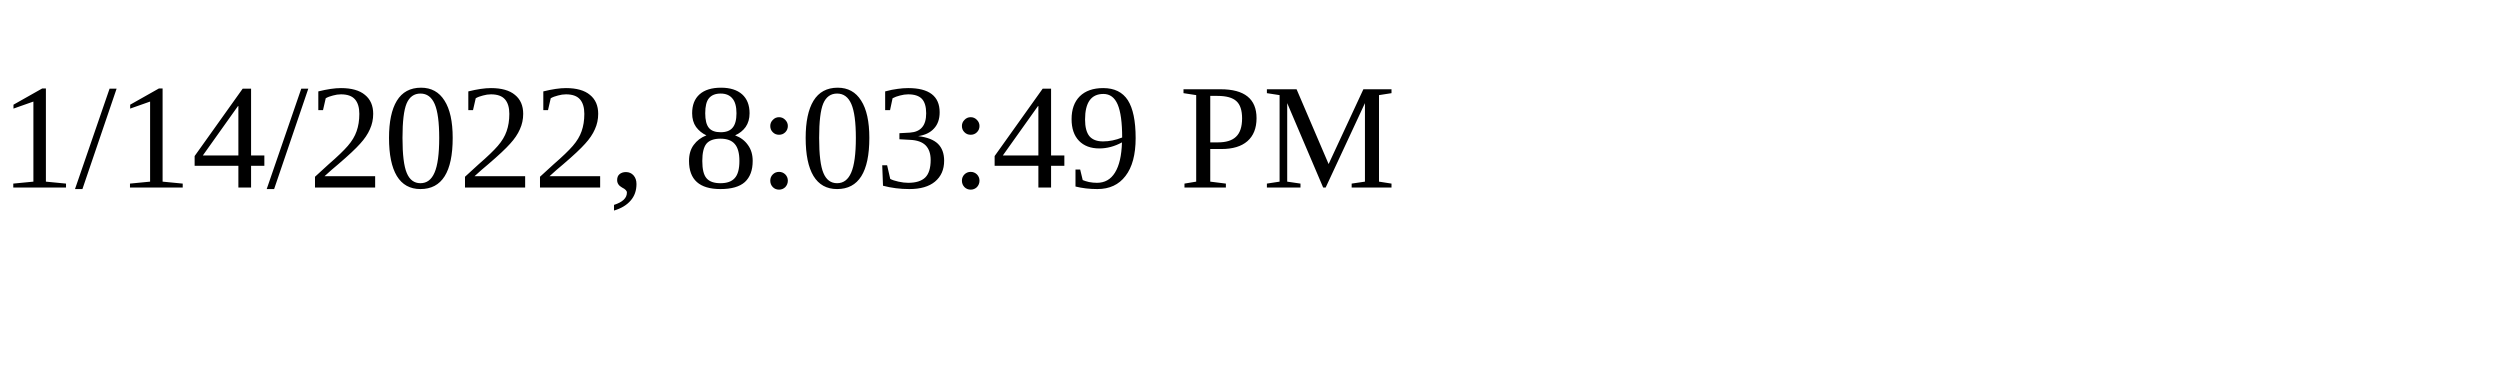
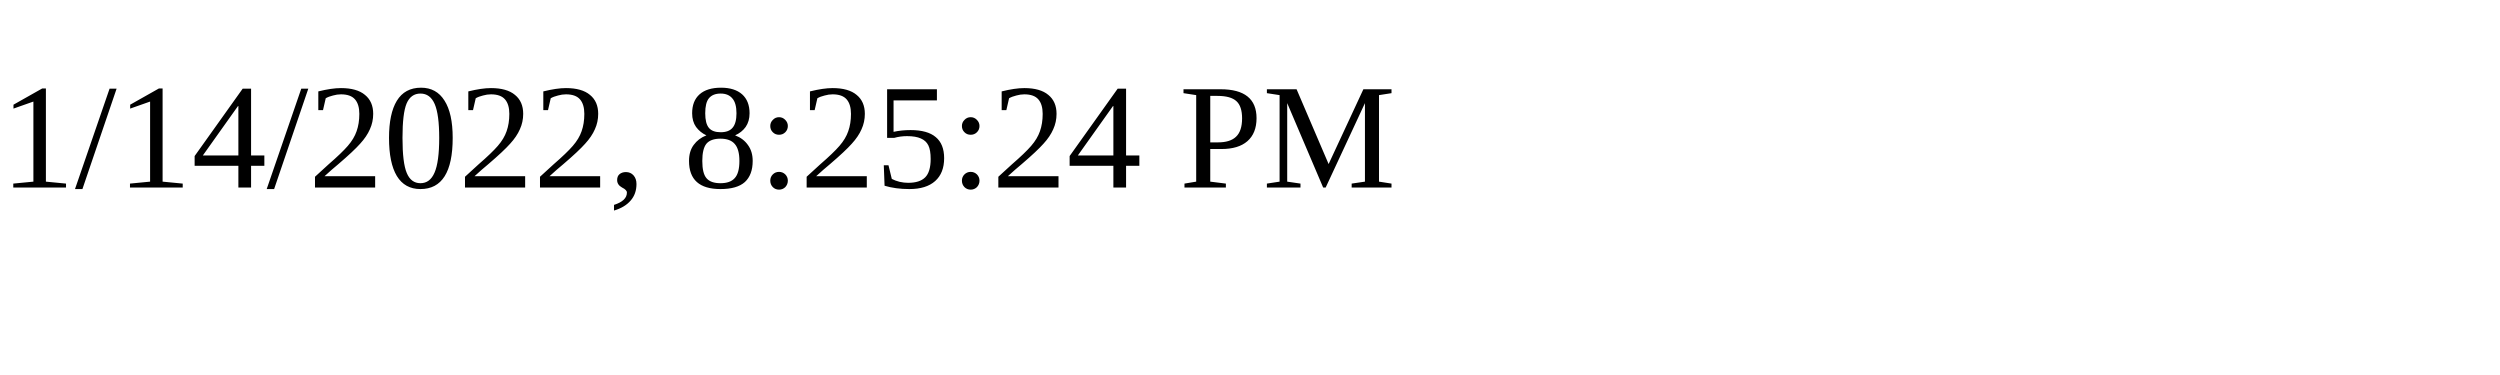
<svg xmlns="http://www.w3.org/2000/svg" height="30" width="200">
-   <text x="0" y="15">1/14/2022, 8:03:49 PM</text>
+   <text x="0" y="15">1/14/2022, 8:25:24 PM</text>
</svg>
